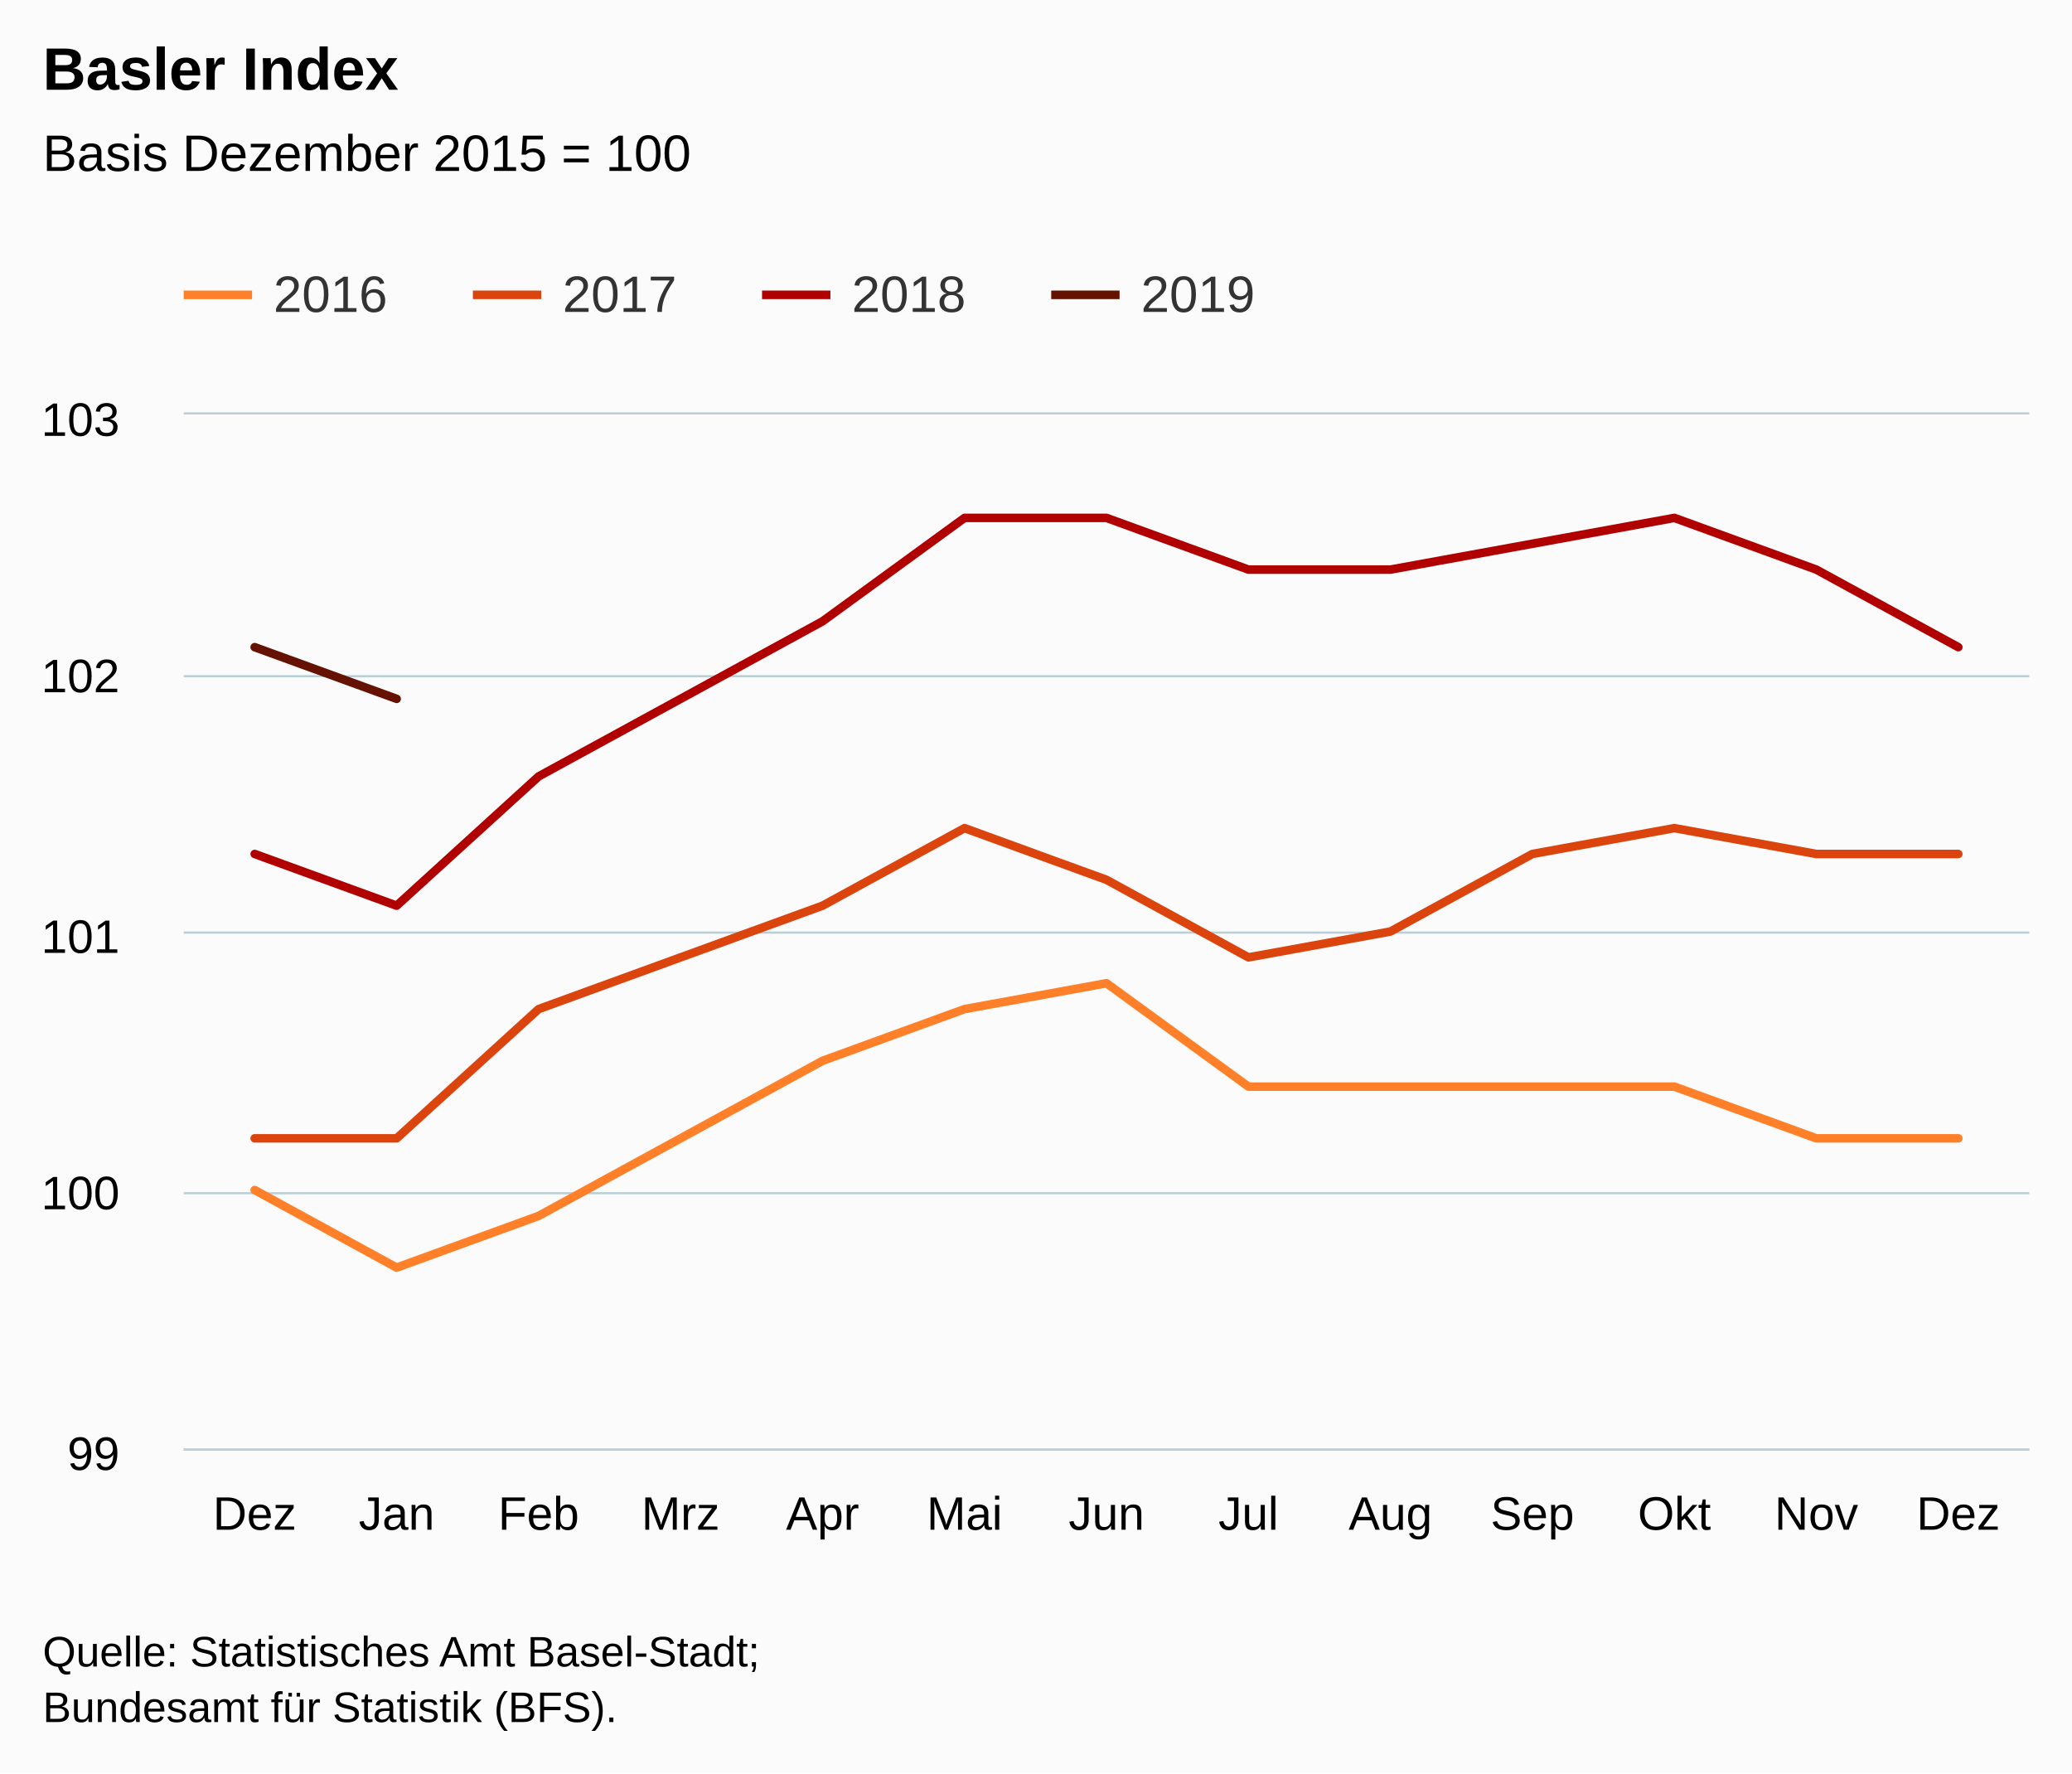
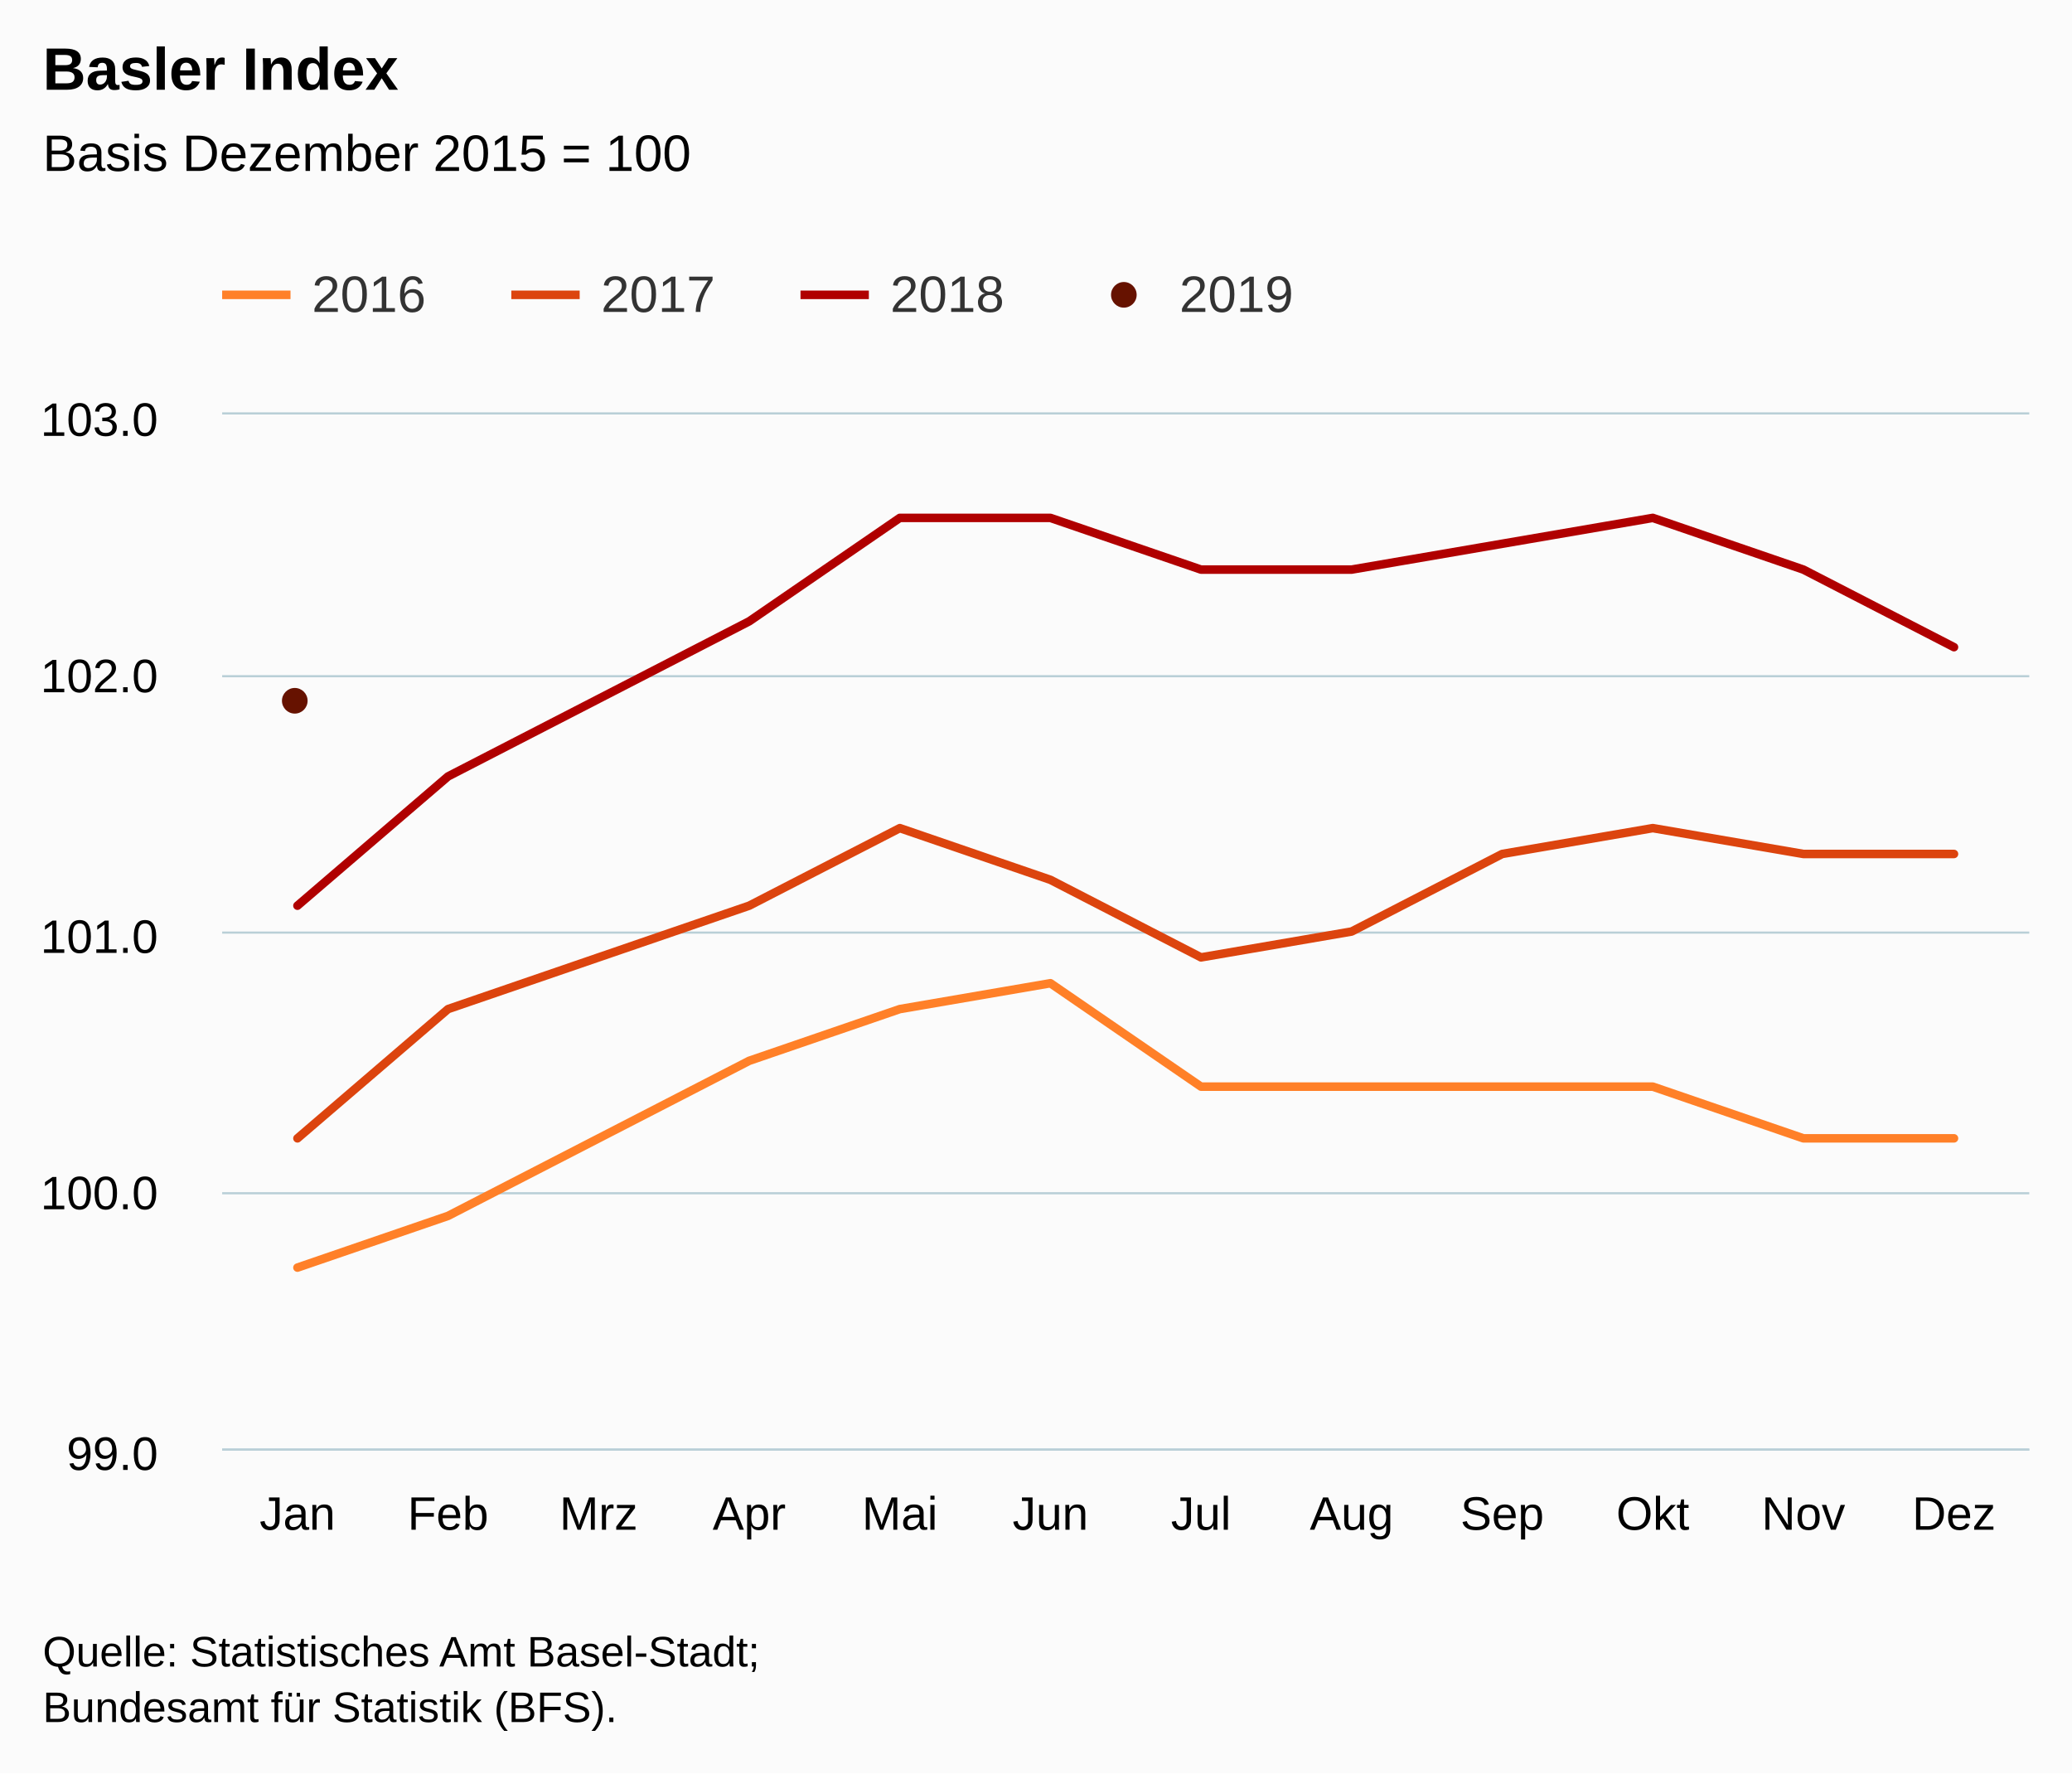
<svg xmlns="http://www.w3.org/2000/svg" version="1.1" class="highcharts-root" style="font-family:Arial;font-size:12px;" viewBox="0 0 485 415">
  <defs>
-     <clipPath id="highcharts-3rkt491-6">
-       <rect x="0" y="0" width="432" height="242" fill="none" />
+     <clipPath id="highcharts-h0gggd5-6">
+       <rect x="0" y="0" width="423" height="242" fill="none" />
    </clipPath>
-     <clipPath id="highcharts-3rkt491-7">
-       <rect x="0" y="0" width="432" height="242" fill="none" />
+     <clipPath id="highcharts-h0gggd5-7">
+       <rect x="0" y="0" width="423" height="242" fill="none" />
    </clipPath>
  </defs>
  <rect fill="#fbfbfb" class="highcharts-background" x="0" y="0" width="485" height="415" rx="0" ry="0" />
-   <rect fill="none" class="highcharts-plot-background" x="43" y="97" width="432" height="242" />
+   <rect fill="none" class="highcharts-plot-background" x="52" y="97" width="423" height="242" />
  <g class="highcharts-pane-group" data-z-index="0" />
  <g class="highcharts-grid highcharts-xaxis-grid " data-z-index="1">
-     <path fill="none" data-z-index="1" class="highcharts-grid-line" d="M 75.5 97 L 75.5 339" opacity="1" />
-     <path fill="none" data-z-index="1" class="highcharts-grid-line" d="M 108.5 97 L 108.5 339" opacity="1" />
-     <path fill="none" data-z-index="1" class="highcharts-grid-line" d="M 142.5 97 L 142.5 339" opacity="1" />
-     <path fill="none" data-z-index="1" class="highcharts-grid-line" d="M 175.5 97 L 175.5 339" opacity="1" />
-     <path fill="none" data-z-index="1" class="highcharts-grid-line" d="M 208.5 97 L 208.5 339" opacity="1" />
-     <path fill="none" data-z-index="1" class="highcharts-grid-line" d="M 241.5 97 L 241.5 339" opacity="1" />
-     <path fill="none" data-z-index="1" class="highcharts-grid-line" d="M 275.5 97 L 275.5 339" opacity="1" />
-     <path fill="none" data-z-index="1" class="highcharts-grid-line" d="M 308.5 97 L 308.5 339" opacity="1" />
-     <path fill="none" data-z-index="1" class="highcharts-grid-line" d="M 341.5 97 L 341.5 339" opacity="1" />
-     <path fill="none" data-z-index="1" class="highcharts-grid-line" d="M 374.5 97 L 374.5 339" opacity="1" />
-     <path fill="none" data-z-index="1" class="highcharts-grid-line" d="M 408.5 97 L 408.5 339" opacity="1" />
-     <path fill="none" data-z-index="1" class="highcharts-grid-line" d="M 441.5 97 L 441.5 339" opacity="1" />
+     <path fill="none" data-z-index="1" class="highcharts-grid-line" d="M 86.5 97 L 86.5 339" opacity="1" />
+     <path fill="none" data-z-index="1" class="highcharts-grid-line" d="M 122.5 97 L 122.5 339" opacity="1" />
+     <path fill="none" data-z-index="1" class="highcharts-grid-line" d="M 157.5 97 L 157.5 339" opacity="1" />
+     <path fill="none" data-z-index="1" class="highcharts-grid-line" d="M 192.5 97 L 192.5 339" opacity="1" />
+     <path fill="none" data-z-index="1" class="highcharts-grid-line" d="M 227.5 97 L 227.5 339" opacity="1" />
+     <path fill="none" data-z-index="1" class="highcharts-grid-line" d="M 263.5 97 L 263.5 339" opacity="1" />
+     <path fill="none" data-z-index="1" class="highcharts-grid-line" d="M 298.5 97 L 298.5 339" opacity="1" />
+     <path fill="none" data-z-index="1" class="highcharts-grid-line" d="M 333.5 97 L 333.5 339" opacity="1" />
+     <path fill="none" data-z-index="1" class="highcharts-grid-line" d="M 368.5 97 L 368.5 339" opacity="1" />
+     <path fill="none" data-z-index="1" class="highcharts-grid-line" d="M 404.5 97 L 404.5 339" opacity="1" />
+     <path fill="none" data-z-index="1" class="highcharts-grid-line" d="M 439.5 97 L 439.5 339" opacity="1" />
    <path fill="none" data-z-index="1" class="highcharts-grid-line" d="M 474.5 97 L 474.5 339" opacity="1" />
-     <path fill="none" data-z-index="1" class="highcharts-grid-line" d="M 42.5 97 L 42.5 339" opacity="1" />
+     <path fill="none" data-z-index="1" class="highcharts-grid-line" d="M 51.5 97 L 51.5 339" opacity="1" />
  </g>
  <g class="highcharts-grid highcharts-yaxis-grid " data-z-index="1">
-     <path fill="none" stroke="#B9CFD7" stroke-width="0.5" data-z-index="1" class="highcharts-grid-line" d="M 43 339.25 L 475 339.25" opacity="1" />
-     <path fill="none" stroke="#B9CFD7" stroke-width="0.5" data-z-index="1" class="highcharts-grid-line" d="M 43 279.25 L 475 279.25" opacity="1" />
-     <path fill="none" stroke="#B9CFD7" stroke-width="0.5" data-z-index="1" class="highcharts-grid-line" d="M 43 218.25 L 475 218.25" opacity="1" />
-     <path fill="none" stroke="#B9CFD7" stroke-width="0.5" data-z-index="1" class="highcharts-grid-line" d="M 43 158.25 L 475 158.25" opacity="1" />
-     <path fill="none" stroke="#B9CFD7" stroke-width="0.5" data-z-index="1" class="highcharts-grid-line" d="M 43 96.75 L 475 96.75" opacity="1" />
+     <path fill="none" stroke="#B9CFD7" stroke-width="0.5" data-z-index="1" class="highcharts-grid-line" d="M 52 339.25 L 475 339.25" opacity="1" />
+     <path fill="none" stroke="#B9CFD7" stroke-width="0.5" data-z-index="1" class="highcharts-grid-line" d="M 52 279.25 L 475 279.25" opacity="1" />
+     <path fill="none" stroke="#B9CFD7" stroke-width="0.5" data-z-index="1" class="highcharts-grid-line" d="M 52 218.25 L 475 218.25" opacity="1" />
+     <path fill="none" stroke="#B9CFD7" stroke-width="0.5" data-z-index="1" class="highcharts-grid-line" d="M 52 158.25 L 475 158.25" opacity="1" />
+     <path fill="none" stroke="#B9CFD7" stroke-width="0.5" data-z-index="1" class="highcharts-grid-line" d="M 52 96.75 L 475 96.75" opacity="1" />
  </g>
-   <rect fill="none" class="highcharts-plot-border" data-z-index="1" x="43" y="97" width="432" height="242" />
+   <rect fill="none" class="highcharts-plot-border" data-z-index="1" x="52" y="97" width="423" height="242" />
  <g class="highcharts-axis highcharts-xaxis " data-z-index="2">
-     <path fill="none" class="highcharts-axis-line" stroke="#B9CFD7" stroke-width="0.5" data-z-index="7" d="M 43 339.25 L 475 339.25" />
+     <path fill="none" class="highcharts-axis-line" stroke="#B9CFD7" stroke-width="0.5" data-z-index="7" d="M 52 339.25 L 475 339.25" />
  </g>
  <g class="highcharts-axis highcharts-yaxis " data-z-index="2">
-     <path fill="none" class="highcharts-axis-line" data-z-index="7" d="M 43 97 L 43 339" />
+     <path fill="none" class="highcharts-axis-line" data-z-index="7" d="M 52 97 L 52 339" />
  </g>
  <g class="highcharts-series-group" data-z-index="3">
-     <g data-z-index="0.1" class="highcharts-series highcharts-series-0 highcharts-line-series " transform="translate(43,97) scale(1 1)" clip-path="url(#highcharts-3rkt491-7)">
-       <path fill="none" d="M 16.615 181.5 L 49.846 199.65 L 83.077 187.55 L 116.308 169.4 L 149.538 151.25 L 182.769 139.15 L 216 133.1 L 249.231 157.3 L 282.462 157.3 L 315.692 157.3 L 348.923 157.3 L 382.154 169.4 L 415.385 169.4" class="highcharts-graph" data-z-index="1" stroke="#ff8028" stroke-width="2" stroke-linejoin="round" stroke-linecap="round" />
+     <g data-z-index="0.1" class="highcharts-series highcharts-series-0 highcharts-line-series " transform="translate(52,97) scale(1 1)" clip-path="url(#highcharts-h0gggd5-7)">
+       <path fill="none" d="M 17.625 199.65 L 52.875 187.55 L 88.125 169.4 L 123.375 151.25 L 158.625 139.15 L 193.875 133.1 L 229.125 157.3 L 264.375 157.3 L 299.625 157.3 L 334.875 157.3 L 370.125 169.4 L 405.375 169.4" class="highcharts-graph" data-z-index="1" stroke="#ff8028" stroke-width="2" stroke-linejoin="round" stroke-linecap="round" />
    </g>
-     <g data-z-index="0.1" class="highcharts-markers highcharts-series-0 highcharts-line-series " transform="translate(43,97) scale(1 1)" clip-path="none" />
-     <g data-z-index="0.1" class="highcharts-series highcharts-series-1 highcharts-line-series " transform="translate(43,97) scale(1 1)" clip-path="url(#highcharts-3rkt491-7)">
-       <path fill="none" d="M 16.615 169.4 L 49.846 169.4 L 83.077 139.15 L 116.308 127.05 L 149.538 114.95 L 182.769 96.8 L 216 108.9 L 249.231 127.05 L 282.462 121 L 315.692 102.85 L 348.923 96.8 L 382.154 102.85 L 415.385 102.85" class="highcharts-graph" data-z-index="1" stroke="#dc440e" stroke-width="2" stroke-linejoin="round" stroke-linecap="round" />
+     <g data-z-index="0.1" class="highcharts-markers highcharts-series-0 highcharts-line-series " transform="translate(52,97) scale(1 1)" clip-path="none" />
+     <g data-z-index="0.1" class="highcharts-series highcharts-series-1 highcharts-line-series " transform="translate(52,97) scale(1 1)" clip-path="url(#highcharts-h0gggd5-7)">
+       <path fill="none" d="M 17.625 169.4 L 52.875 139.15 L 88.125 127.05 L 123.375 114.95 L 158.625 96.8 L 193.875 108.9 L 229.125 127.05 L 264.375 121 L 299.625 102.85 L 334.875 96.8 L 370.125 102.85 L 405.375 102.85" class="highcharts-graph" data-z-index="1" stroke="#dc440e" stroke-width="2" stroke-linejoin="round" stroke-linecap="round" />
    </g>
-     <g data-z-index="0.1" class="highcharts-markers highcharts-series-1 highcharts-line-series " transform="translate(43,97) scale(1 1)" clip-path="none" />
-     <g data-z-index="0.1" class="highcharts-series highcharts-series-2 highcharts-line-series " transform="translate(43,97) scale(1 1)" clip-path="url(#highcharts-3rkt491-7)">
-       <path fill="none" d="M 16.615 102.85 L 49.846 114.95 L 83.077 84.7 L 116.308 66.55 L 149.538 48.4 L 182.769 24.2 L 216 24.2 L 249.231 36.3 L 282.462 36.3 L 315.692 30.25 L 348.923 24.2 L 382.154 36.3 L 415.385 54.45" class="highcharts-graph" data-z-index="1" stroke="#b00000" stroke-width="2" stroke-linejoin="round" stroke-linecap="round" />
+     <g data-z-index="0.1" class="highcharts-markers highcharts-series-1 highcharts-line-series " transform="translate(52,97) scale(1 1)" clip-path="none" />
+     <g data-z-index="0.1" class="highcharts-series highcharts-series-2 highcharts-line-series " transform="translate(52,97) scale(1 1)" clip-path="url(#highcharts-h0gggd5-7)">
+       <path fill="none" d="M 17.625 114.95 L 52.875 84.7 L 88.125 66.55 L 123.375 48.4 L 158.625 24.2 L 193.875 24.2 L 229.125 36.3 L 264.375 36.3 L 299.625 30.25 L 334.875 24.2 L 370.125 36.3 L 405.375 54.45" class="highcharts-graph" data-z-index="1" stroke="#b00000" stroke-width="2" stroke-linejoin="round" stroke-linecap="round" />
    </g>
-     <g data-z-index="0.1" class="highcharts-markers highcharts-series-2 highcharts-line-series " transform="translate(43,97) scale(1 1)" clip-path="none" />
-     <g data-z-index="0.1" class="highcharts-series highcharts-series-3 highcharts-line-series " transform="translate(43,97) scale(1 1)" clip-path="url(#highcharts-3rkt491-7)">
-       <path fill="none" d="M 16.615 54.45 L 49.846 66.55" class="highcharts-graph" data-z-index="1" stroke="#661200" stroke-width="2" stroke-linejoin="round" stroke-linecap="round" />
+     <g data-z-index="0.1" class="highcharts-markers highcharts-series-2 highcharts-line-series " transform="translate(52,97) scale(1 1)" clip-path="none" />
+     <g data-z-index="0.1" class="highcharts-series highcharts-series-3 highcharts-scatter-series " transform="translate(52,97) scale(1 1)" clip-path="url(#highcharts-h0gggd5-7)" />
+     <g data-z-index="0.1" class="highcharts-markers highcharts-series-3 highcharts-scatter-series " transform="translate(52,97) scale(1 1)" clip-path="none">
+       <path fill="#661200" d="M 20 67 A 3 3 0 1 1 20 66.997 Z" class="highcharts-point" />
    </g>
-     <g data-z-index="0.1" class="highcharts-markers highcharts-series-3 highcharts-line-series " transform="translate(43,97) scale(1 1)" clip-path="none" />
  </g>
  <text x="10" text-anchor="start" class="highcharts-title" data-z-index="4" style="color:#000000;font-size:14px;font-weight:bold;fill:#000000;" y="21">
    <tspan>Basler Index</tspan>
  </text>
  <text x="10" text-anchor="start" class="highcharts-subtitle" data-z-index="4" style="color:#000000;font-size:12px;font-weight:normal;font-family:Arial;fill:#000000;" y="40">
    <tspan>Basis Dezember 2015 = 100</tspan>
  </text>
-   <g class="highcharts-legend" data-z-index="7" transform="translate(35,55)">
+   <g class="highcharts-legend" data-z-index="7" transform="translate(44,55)">
    <rect fill="none" class="highcharts-legend-box" rx="0" ry="0" x="0" y="0" width="266" height="30" visibility="visible" />
    <g data-z-index="1">
      <g>
        <g class="highcharts-legend-item highcharts-line-series highcharts-color-undefined highcharts-series-0" data-z-index="1" transform="translate(8,3)">
          <path fill="none" d="M 0 11 L 16 11" class="highcharts-graph" stroke="#ff8028" stroke-width="2" />
          <text x="21" style="color:#333333;font-size:12px;font-weight:normal;cursor:pointer;fill:#333333;" text-anchor="start" data-z-index="2" y="15">
            <tspan>2016</tspan>
          </text>
        </g>
        <g class="highcharts-legend-item highcharts-line-series highcharts-color-undefined highcharts-series-1" data-z-index="1" transform="translate(75.6875,3)">
          <path fill="none" d="M 0 11 L 16 11" class="highcharts-graph" stroke="#dc440e" stroke-width="2" />
          <text x="21" y="15" style="color:#333333;font-size:12px;font-weight:normal;cursor:pointer;fill:#333333;" text-anchor="start" data-z-index="2">
            <tspan>2017</tspan>
          </text>
        </g>
        <g class="highcharts-legend-item highcharts-line-series highcharts-color-undefined highcharts-series-2" data-z-index="1" transform="translate(143.375,3)">
          <path fill="none" d="M 0 11 L 16 11" class="highcharts-graph" stroke="#b00000" stroke-width="2" />
          <text x="21" y="15" style="color:#333333;font-size:12px;font-weight:normal;cursor:pointer;fill:#333333;" text-anchor="start" data-z-index="2">
            <tspan>2018</tspan>
          </text>
        </g>
-         <g class="highcharts-legend-item highcharts-line-series highcharts-color-undefined highcharts-series-3" data-z-index="1" transform="translate(211.0625,3)">
-           <path fill="none" d="M 0 11 L 16 11" class="highcharts-graph" stroke="#661200" stroke-width="2" />
+         <g class="highcharts-legend-item highcharts-scatter-series highcharts-color-undefined highcharts-series-3" data-z-index="1" transform="translate(211.0625,3)">
+           <path fill="none" d="M 0 11 L 16 11" class="highcharts-graph" />
+           <path fill="#661200" d="M 11 11 A 3 3 0 1 1 11 10.997 Z" class="highcharts-point" />
          <text x="21" y="15" style="color:#333333;font-size:12px;font-weight:normal;cursor:pointer;fill:#333333;" text-anchor="start" data-z-index="2">
            <tspan>2019</tspan>
          </text>
        </g>
      </g>
    </g>
  </g>
  <g class="highcharts-axis-labels highcharts-xaxis-labels " data-z-index="7">
-     <text x="59.615" style="color:#000000;cursor:default;font-size:11px;fill:#000000;" text-anchor="middle" transform="translate(0,0)" y="358" opacity="1">Dez</text>
-     <text x="92.846" style="color:#000000;cursor:default;font-size:11px;fill:#000000;" text-anchor="middle" transform="translate(0,0)" y="358" opacity="1">Jan</text>
-     <text x="126.077" style="color:#000000;cursor:default;font-size:11px;fill:#000000;" text-anchor="middle" transform="translate(0,0)" y="358" opacity="1">Feb</text>
-     <text x="159.308" style="color:#000000;cursor:default;font-size:11px;fill:#000000;" text-anchor="middle" transform="translate(0,0)" y="358" opacity="1">Mrz</text>
-     <text x="192.538" style="color:#000000;cursor:default;font-size:11px;fill:#000000;" text-anchor="middle" transform="translate(0,0)" y="358" opacity="1">Apr</text>
-     <text x="225.769" style="color:#000000;cursor:default;font-size:11px;fill:#000000;" text-anchor="middle" transform="translate(0,0)" y="358" opacity="1">Mai</text>
-     <text x="259" style="color:#000000;cursor:default;font-size:11px;fill:#000000;" text-anchor="middle" transform="translate(0,0)" y="358" opacity="1">Jun</text>
-     <text x="292.231" style="color:#000000;cursor:default;font-size:11px;fill:#000000;" text-anchor="middle" transform="translate(0,0)" y="358" opacity="1">Jul</text>
-     <text x="325.462" style="color:#000000;cursor:default;font-size:11px;fill:#000000;" text-anchor="middle" transform="translate(0,0)" y="358" opacity="1">Aug</text>
-     <text x="358.692" style="color:#000000;cursor:default;font-size:11px;fill:#000000;" text-anchor="middle" transform="translate(0,0)" y="358" opacity="1">Sep</text>
-     <text x="391.923" style="color:#000000;cursor:default;font-size:11px;fill:#000000;" text-anchor="middle" transform="translate(0,0)" y="358" opacity="1">Okt</text>
-     <text x="425.154" style="color:#000000;cursor:default;font-size:11px;fill:#000000;" text-anchor="middle" transform="translate(0,0)" y="358" opacity="1">Nov</text>
-     <text x="458.385" style="color:#000000;cursor:default;font-size:11px;fill:#000000;" text-anchor="middle" transform="translate(0,0)" y="358" opacity="1">Dez</text>
+     <text x="69.625" style="color:#000000;cursor:default;font-size:11px;fill:#000000;" text-anchor="middle" transform="translate(0,0)" y="358" opacity="1">Jan</text>
+     <text x="104.875" style="color:#000000;cursor:default;font-size:11px;fill:#000000;" text-anchor="middle" transform="translate(0,0)" y="358" opacity="1">Feb</text>
+     <text x="140.125" style="color:#000000;cursor:default;font-size:11px;fill:#000000;" text-anchor="middle" transform="translate(0,0)" y="358" opacity="1">Mrz</text>
+     <text x="175.375" style="color:#000000;cursor:default;font-size:11px;fill:#000000;" text-anchor="middle" transform="translate(0,0)" y="358" opacity="1">Apr</text>
+     <text x="210.625" style="color:#000000;cursor:default;font-size:11px;fill:#000000;" text-anchor="middle" transform="translate(0,0)" y="358" opacity="1">Mai</text>
+     <text x="245.875" style="color:#000000;cursor:default;font-size:11px;fill:#000000;" text-anchor="middle" transform="translate(0,0)" y="358" opacity="1">Jun</text>
+     <text x="281.125" style="color:#000000;cursor:default;font-size:11px;fill:#000000;" text-anchor="middle" transform="translate(0,0)" y="358" opacity="1">Jul</text>
+     <text x="316.375" style="color:#000000;cursor:default;font-size:11px;fill:#000000;" text-anchor="middle" transform="translate(0,0)" y="358" opacity="1">Aug</text>
+     <text x="351.625" style="color:#000000;cursor:default;font-size:11px;fill:#000000;" text-anchor="middle" transform="translate(0,0)" y="358" opacity="1">Sep</text>
+     <text x="386.875" style="color:#000000;cursor:default;font-size:11px;fill:#000000;" text-anchor="middle" transform="translate(0,0)" y="358" opacity="1">Okt</text>
+     <text x="422.125" style="color:#000000;cursor:default;font-size:11px;fill:#000000;" text-anchor="middle" transform="translate(0,0)" y="358" opacity="1">Nov</text>
+     <text x="457.375" style="color:#000000;cursor:default;font-size:11px;fill:#000000;" text-anchor="middle" transform="translate(0,0)" y="358" opacity="1">Dez</text>
  </g>
  <g class="highcharts-axis-labels highcharts-yaxis-labels " data-z-index="7">
-     <text x="28" style="color:#000000;cursor:default;font-size:11px;fill:#000000;" text-anchor="end" transform="translate(0,0)" y="344" opacity="1">99</text>
-     <text x="28" style="color:#000000;cursor:default;font-size:11px;fill:#000000;" text-anchor="end" transform="translate(0,0)" y="283" opacity="1">100</text>
-     <text x="28" style="color:#000000;cursor:default;font-size:11px;fill:#000000;" text-anchor="end" transform="translate(0,0)" y="223" opacity="1">101</text>
-     <text x="28" style="color:#000000;cursor:default;font-size:11px;fill:#000000;" text-anchor="end" transform="translate(0,0)" y="162" opacity="1">102</text>
-     <text x="28" style="color:#000000;cursor:default;font-size:11px;fill:#000000;" text-anchor="end" transform="translate(0,0)" y="102" opacity="1">103</text>
+     <text x="37" style="color:#000000;cursor:default;font-size:11px;fill:#000000;" text-anchor="end" transform="translate(0,0)" y="344" opacity="1">99.0</text>
+     <text x="37" style="color:#000000;cursor:default;font-size:11px;fill:#000000;" text-anchor="end" transform="translate(0,0)" y="283" opacity="1">100.0</text>
+     <text x="37" style="color:#000000;cursor:default;font-size:11px;fill:#000000;" text-anchor="end" transform="translate(0,0)" y="223" opacity="1">101.0</text>
+     <text x="37" style="color:#000000;cursor:default;font-size:11px;fill:#000000;" text-anchor="end" transform="translate(0,0)" y="162" opacity="1">102.0</text>
+     <text x="37" style="color:#000000;cursor:default;font-size:11px;fill:#000000;" text-anchor="end" transform="translate(0,0)" y="102" opacity="1">103.0</text>
  </g>
  <text x="10" class="highcharts-credits" text-anchor="start" data-z-index="8" style="cursor:default;color:#000000;font-size:10px;fill:#000000;" y="390">
    <tspan>Quelle: Statistisches Amt Basel-Stadt;</tspan>
    <tspan x="10" dy="13">Bundesamt für Statistik (BFS).</tspan>
  </text>
</svg>
